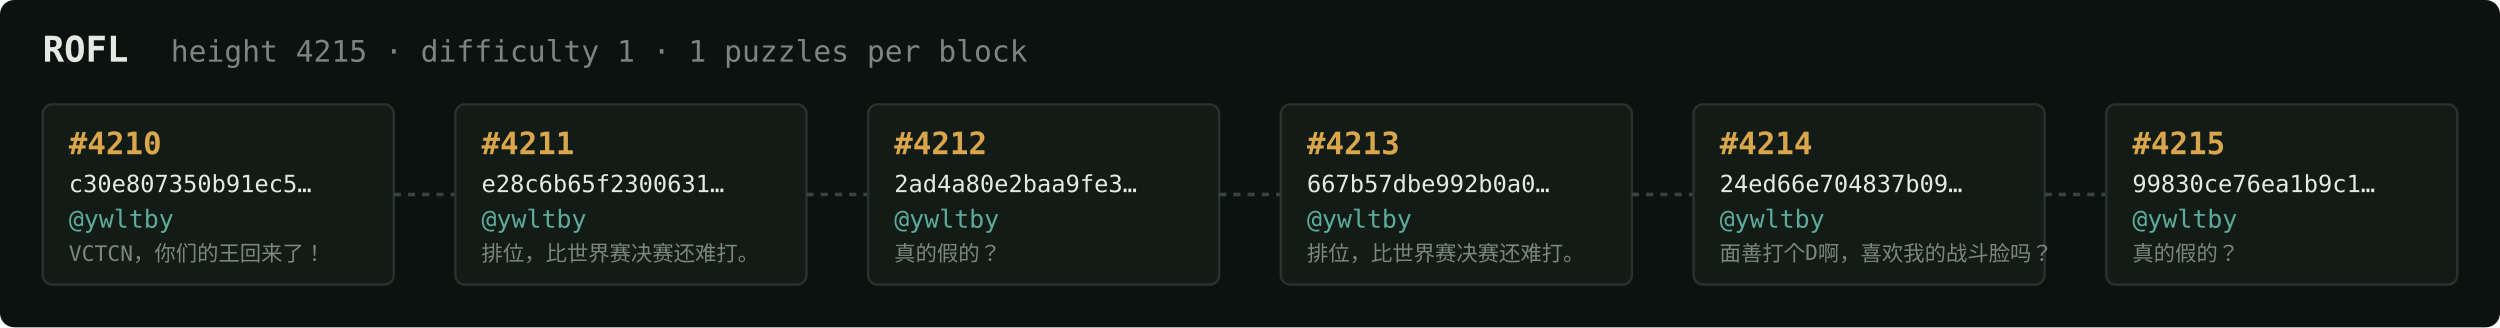
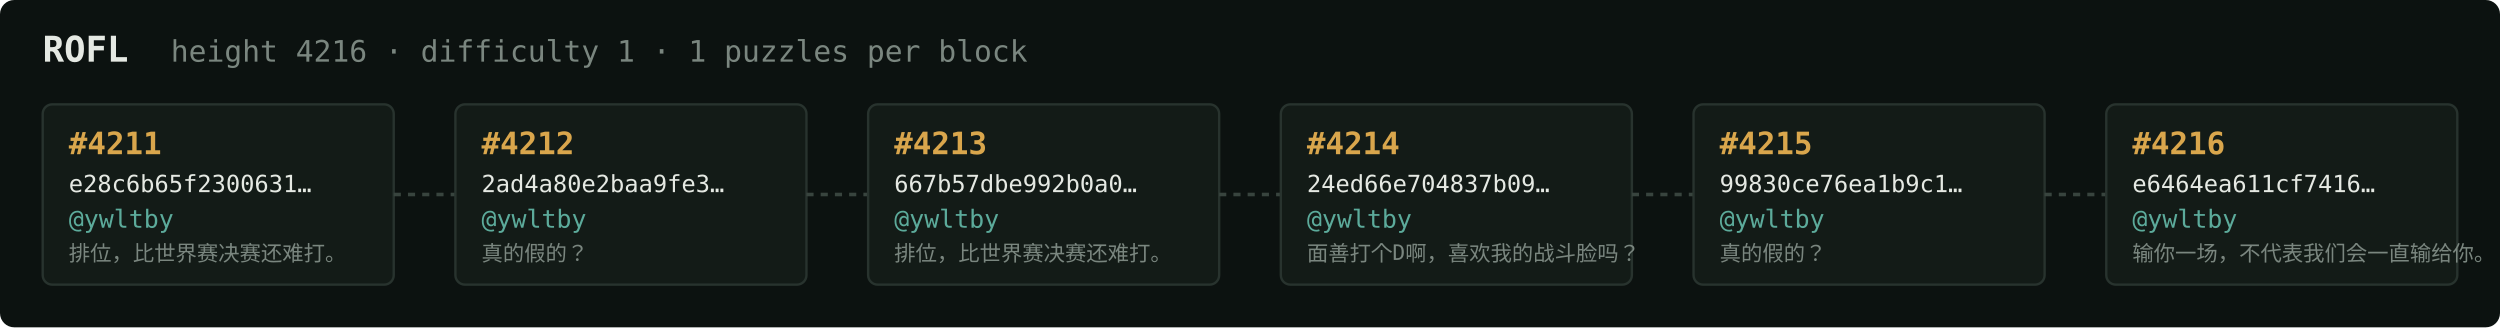
<svg xmlns="http://www.w3.org/2000/svg" width="1054" height="138" viewBox="0 0 1054 138" font-family="ui-monospace,SFMono-Regular,Menlo,monospace">
  <rect fill="#0c1210" width="1054" height="138" rx="6" />
  <text x="18" y="26" fill="#e5e9e3" font-size="15" font-weight="700">ROFL</text>
-   <text x="72" y="26" fill="#7a867f" font-size="12.5">height 4215 · difficulty 1 · 1 puzzles per block</text>
+   <text x="72" y="26" fill="#7a867f" font-size="12.5">height 4216 · difficulty 1 · 1 puzzles per block</text>
  <rect x="18" y="44" width="148" height="76" rx="4" fill="#131b17" stroke="#28332e" stroke-width="1" />
-   <text x="29" y="65" fill="#d9a64c" font-size="13" font-weight="700">#4210</text>
-   <text x="29" y="81" fill="#e5e9e3" font-size="10">c30e807350b91ec5…</text>
+   <text x="29" y="65" fill="#d9a64c" font-size="13" font-weight="700">#4211</text>
+   <text x="29" y="81" fill="#e5e9e3" font-size="10">e28c6b65f2300631…</text>
  <text x="29" y="96" fill="#5cab9b" font-size="10.5">@ywltby</text>
-   <text x="29" y="110" fill="#7a867f" font-size="9">VCTCN，你们的王回来了！</text>
+   <text x="29" y="110" fill="#7a867f" font-size="9">排位，比世界赛决赛还难打。</text>
  <line x1="166" y1="82.0" x2="192" y2="82.0" stroke="#38443e" stroke-width="1.5" stroke-dasharray="3 3" />
  <rect x="192" y="44" width="148" height="76" rx="4" fill="#131b17" stroke="#28332e" stroke-width="1" />
-   <text x="203" y="65" fill="#d9a64c" font-size="13" font-weight="700">#4211</text>
-   <text x="203" y="81" fill="#e5e9e3" font-size="10">e28c6b65f2300631…</text>
+   <text x="203" y="65" fill="#d9a64c" font-size="13" font-weight="700">#4212</text>
+   <text x="203" y="81" fill="#e5e9e3" font-size="10">2ad4a80e2baa9fe3…</text>
  <text x="203" y="96" fill="#5cab9b" font-size="10.5">@ywltby</text>
-   <text x="203" y="110" fill="#7a867f" font-size="9">排位，比世界赛决赛还难打。</text>
+   <text x="203" y="110" fill="#7a867f" font-size="9">真的假的？</text>
  <line x1="340" y1="82.0" x2="366" y2="82.0" stroke="#38443e" stroke-width="1.5" stroke-dasharray="3 3" />
  <rect x="366" y="44" width="148" height="76" rx="4" fill="#131b17" stroke="#28332e" stroke-width="1" />
-   <text x="377" y="65" fill="#d9a64c" font-size="13" font-weight="700">#4212</text>
-   <text x="377" y="81" fill="#e5e9e3" font-size="10">2ad4a80e2baa9fe3…</text>
+   <text x="377" y="65" fill="#d9a64c" font-size="13" font-weight="700">#4213</text>
+   <text x="377" y="81" fill="#e5e9e3" font-size="10">667b57dbe992b0a0…</text>
  <text x="377" y="96" fill="#5cab9b" font-size="10.5">@ywltby</text>
-   <text x="377" y="110" fill="#7a867f" font-size="9">真的假的？</text>
+   <text x="377" y="110" fill="#7a867f" font-size="9">排位，比世界赛决赛还难打。</text>
  <line x1="514" y1="82.0" x2="540" y2="82.0" stroke="#38443e" stroke-width="1.5" stroke-dasharray="3 3" />
  <rect x="540" y="44" width="148" height="76" rx="4" fill="#131b17" stroke="#28332e" stroke-width="1" />
-   <text x="551" y="65" fill="#d9a64c" font-size="13" font-weight="700">#4213</text>
-   <text x="551" y="81" fill="#e5e9e3" font-size="10">667b57dbe992b0a0…</text>
+   <text x="551" y="65" fill="#d9a64c" font-size="13" font-weight="700">#4214</text>
+   <text x="551" y="81" fill="#e5e9e3" font-size="10">24ed66e704837b09…</text>
  <text x="551" y="96" fill="#5cab9b" font-size="10.5">@ywltby</text>
-   <text x="551" y="110" fill="#7a867f" font-size="9">排位，比世界赛决赛还难打。</text>
+   <text x="551" y="110" fill="#7a867f" font-size="9">面善打个D啊，喜欢我的战斗脸吗？</text>
  <line x1="688" y1="82.0" x2="714" y2="82.0" stroke="#38443e" stroke-width="1.5" stroke-dasharray="3 3" />
  <rect x="714" y="44" width="148" height="76" rx="4" fill="#131b17" stroke="#28332e" stroke-width="1" />
-   <text x="725" y="65" fill="#d9a64c" font-size="13" font-weight="700">#4214</text>
-   <text x="725" y="81" fill="#e5e9e3" font-size="10">24ed66e704837b09…</text>
+   <text x="725" y="65" fill="#d9a64c" font-size="13" font-weight="700">#4215</text>
+   <text x="725" y="81" fill="#e5e9e3" font-size="10">99830ce76ea1b9c1…</text>
  <text x="725" y="96" fill="#5cab9b" font-size="10.5">@ywltby</text>
-   <text x="725" y="110" fill="#7a867f" font-size="9">面善打个D啊，喜欢我的战斗脸吗？</text>
+   <text x="725" y="110" fill="#7a867f" font-size="9">真的假的？</text>
  <line x1="862" y1="82.0" x2="888" y2="82.0" stroke="#38443e" stroke-width="1.5" stroke-dasharray="3 3" />
  <rect x="888" y="44" width="148" height="76" rx="4" fill="#131b17" stroke="#28332e" stroke-width="1" />
-   <text x="899" y="65" fill="#d9a64c" font-size="13" font-weight="700">#4215</text>
-   <text x="899" y="81" fill="#e5e9e3" font-size="10">99830ce76ea1b9c1…</text>
+   <text x="899" y="65" fill="#d9a64c" font-size="13" font-weight="700">#4216</text>
+   <text x="899" y="81" fill="#e5e9e3" font-size="10">e6464ea611cf7416…</text>
  <text x="899" y="96" fill="#5cab9b" font-size="10.5">@ywltby</text>
-   <text x="899" y="110" fill="#7a867f" font-size="9">真的假的？</text>
+   <text x="899" y="110" fill="#7a867f" font-size="9">输你一场，不代表我们会一直输给你。</text>
</svg>
